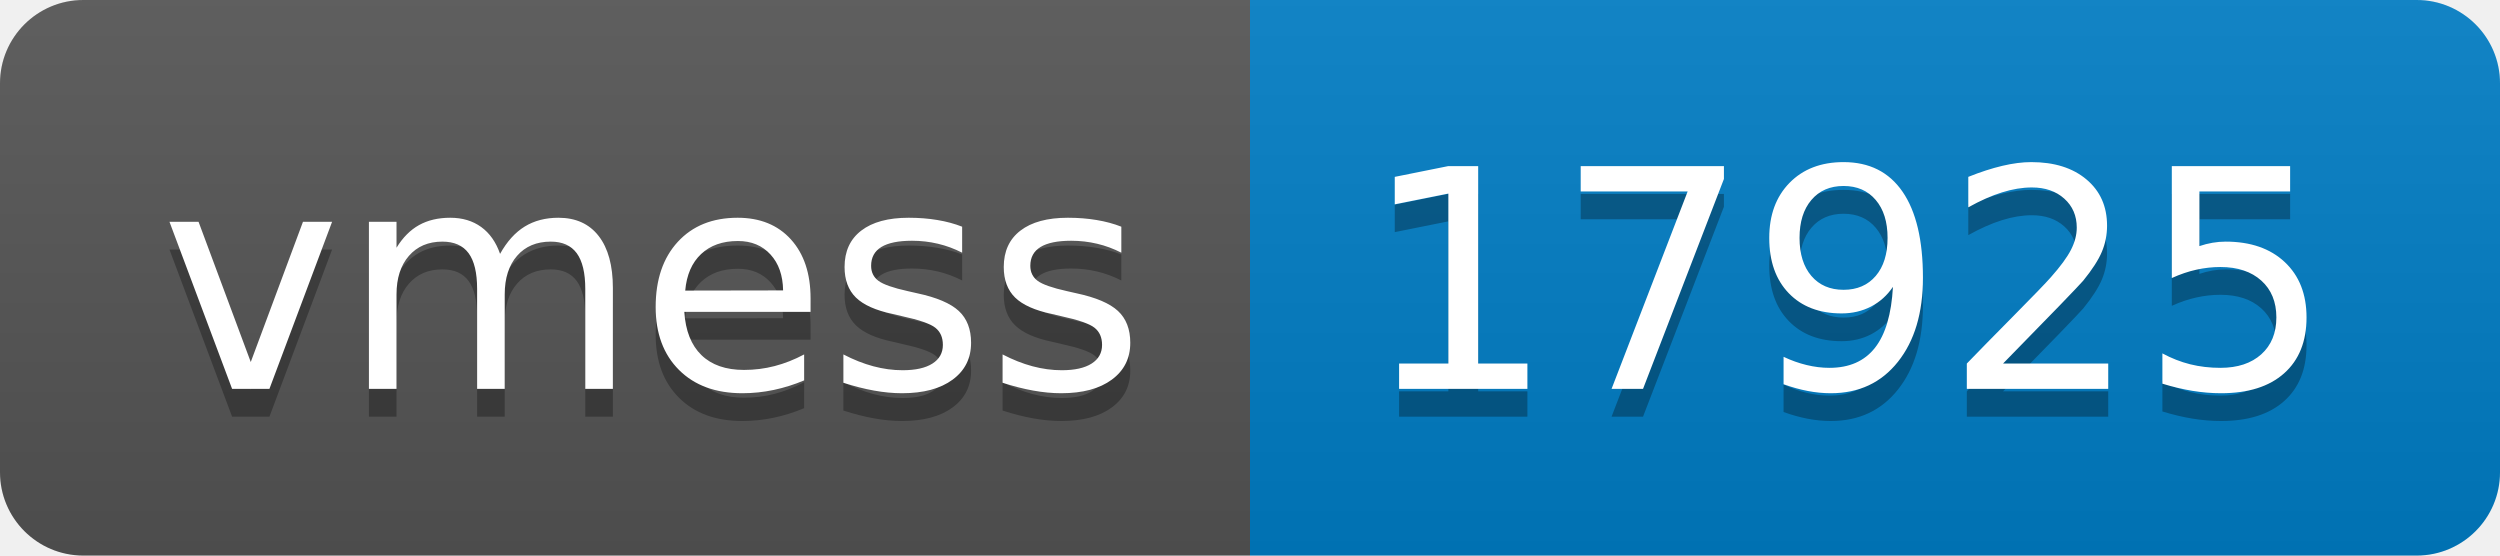
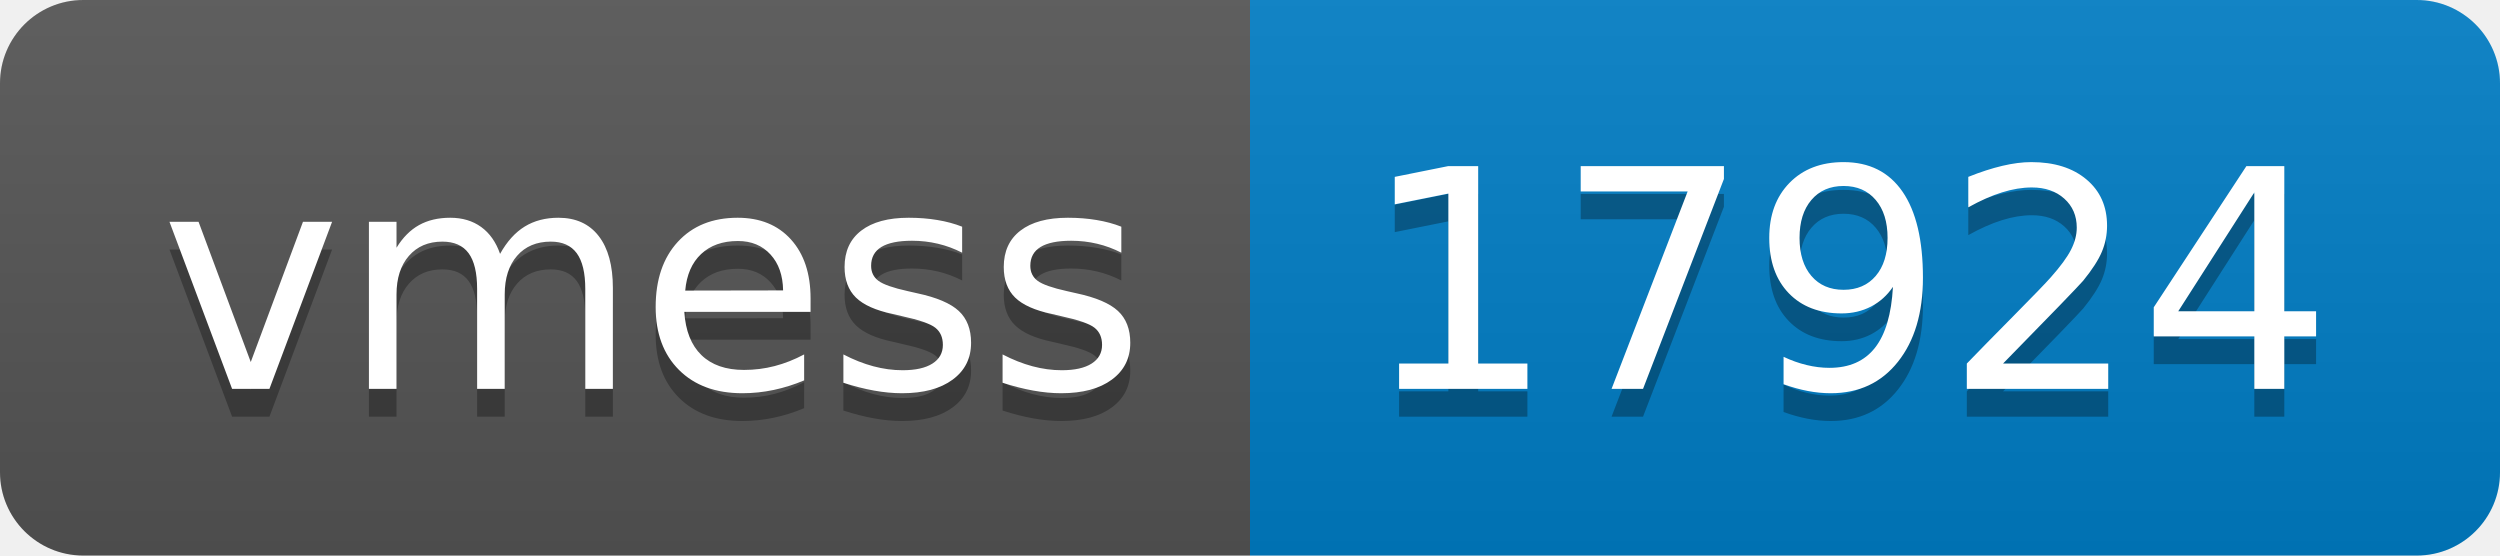
- <svg xmlns="http://www.w3.org/2000/svg" width="90" height="20" role="img" aria-label="vmess: 17925">
+ <svg xmlns="http://www.w3.org/2000/svg" width="90" height="20" role="img" aria-label="vmess: 17924">
  <linearGradient id="s" x2="0" y2="100%">
    <stop offset="0" stop-color="#bbb" stop-opacity=".1" />
    <stop offset="1" stop-opacity=".1" />
  </linearGradient>
  <clipPath id="r">
    <rect width="90" height="20" rx="3" fill="#fff" />
  </clipPath>
  <g clip-path="url(#r)">
    <rect width="45" height="20" fill="#555" />
    <rect x="45" width="45" height="20" fill="#007ec6" />
    <rect width="90" height="20" fill="url(#s)" />
  </g>
  <g fill="#fff" text-anchor="middle" font-family="Verdana,Geneva,DejaVu Sans,sans-serif" text-rendering="geometricPrecision" font-size="110">
    <text aria-hidden="true" x="235" y="150" fill="#010101" fill-opacity=".3" transform="scale(.1)" textLength="350">vmess</text>
    <text x="235" y="140" transform="scale(.1)" fill="#fff" textLength="350">vmess</text>
-     <text aria-hidden="true" x="665" y="150" fill="#010101" fill-opacity=".3" transform="scale(.1)" textLength="350">17925</text>
-     <text x="665" y="140" transform="scale(.1)" fill="#fff" textLength="350">17925</text>
+     <text aria-hidden="true" x="665" y="150" fill="#010101" fill-opacity=".3" transform="scale(.1)" textLength="350">17924</text>
+     <text x="665" y="140" transform="scale(.1)" fill="#fff" textLength="350">17924</text>
  </g>
</svg>
